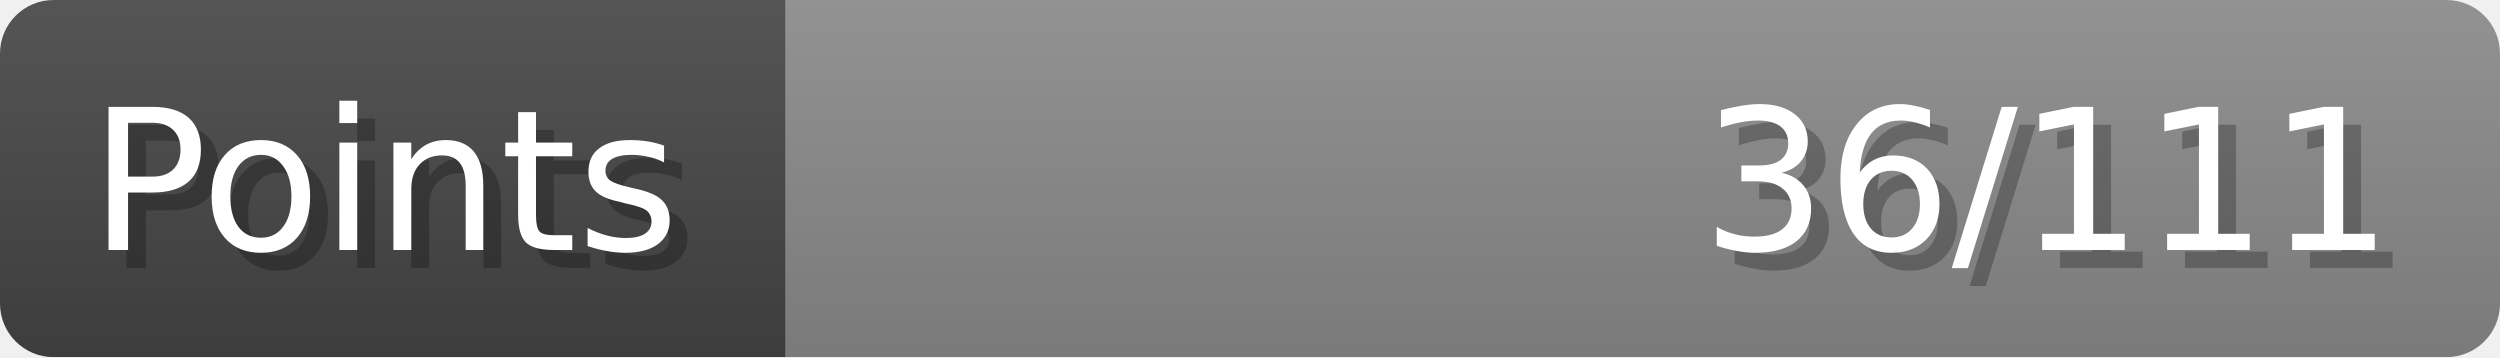
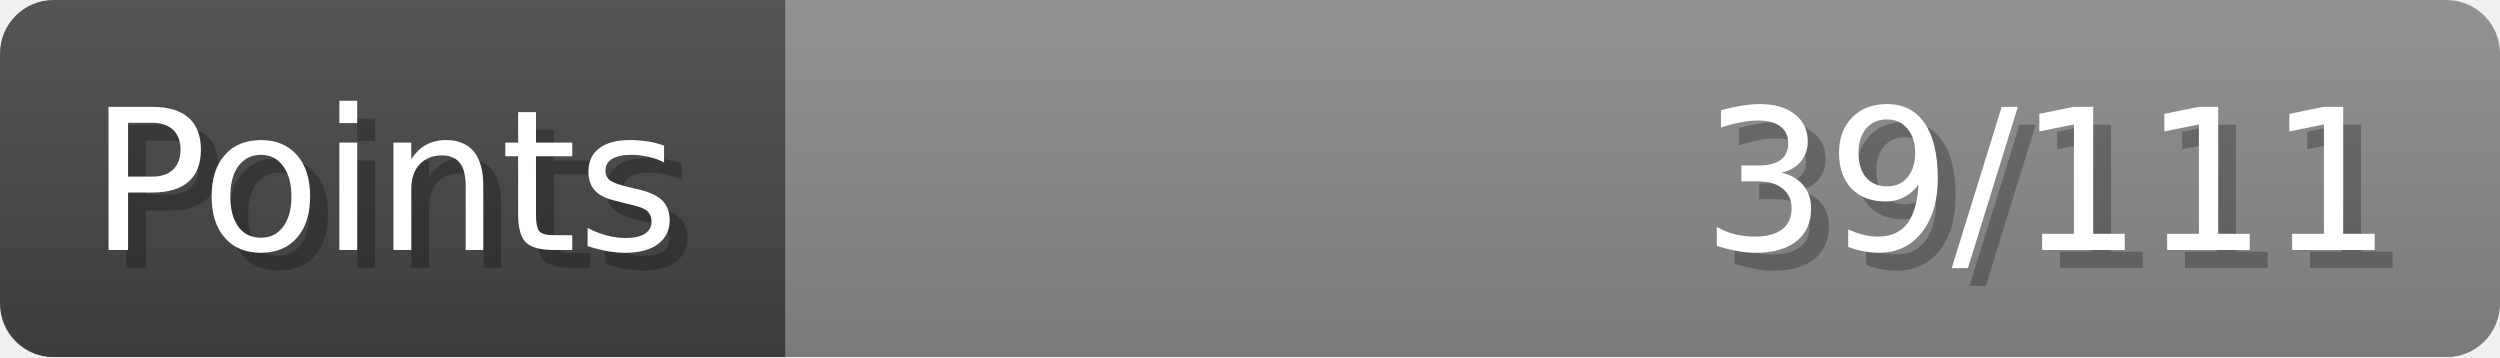
- <svg xmlns="http://www.w3.org/2000/svg" width="140px" height="20px" role="img" aria-label="Points: 36/111">
+ <svg xmlns="http://www.w3.org/2000/svg" width="140px" height="20px" role="img" aria-label="Points: 39/111">
  <linearGradient id="a" x2="0" y2="100%">
    <stop offset="0" stop-opacity=".1" stop-color="#EEE" />
    <stop offset="1" stop-opacity=".1" />
  </linearGradient>
  <mask id="m">
    <rect width="100%" height="100%" rx="3" fill="#FFF" />
  </mask>
  <g mask="url(#m)">
    <rect x="0" y="0" width="44" height="20" fill="#444" />
    <svg x="44" y="0" width="96" height="20">
      <rect width="100%" height="100%" fill="#888888" />
      <rect width="0%" height="100%" fill="#33CC11" transform="">
-         <animate attributeName="width" begin="0.5s" dur="600ms" from="0%" to="32%" repeatCount="1" fill="freeze" calcMode="spline" keyTimes="0; 1" keySplines="0.3, 0.61, 0.355, 1" />
+         <animate attributeName="width" begin="0.5s" dur="600ms" from="0%" to="35%" repeatCount="1" fill="freeze" calcMode="spline" keyTimes="0; 1" keySplines="0.3, 0.61, 0.355, 1" />
      </rect>
    </svg>
    <rect width="140" height="20" fill="url(#a)" />
  </g>
  <g aria-hidden="true" font-size="11" font-family="Verdana, DejaVu Sans, sans-serif" fill="#FFFFFF">
    <text x="6" y="15" fill="#000" opacity="0.25">Points</text>
    <text x="5" y="14">Points</text>
-     <text x="135" y="15" fill="#000" opacity="0.25" text-anchor="end">36/111</text>
-     <text x="134" y="14" text-anchor="end">36/111</text>
+     <text x="135" y="15" fill="#000" opacity="0.25" text-anchor="end">39/111</text>
+     <text x="134" y="14" text-anchor="end">39/111</text>
  </g>
</svg>
